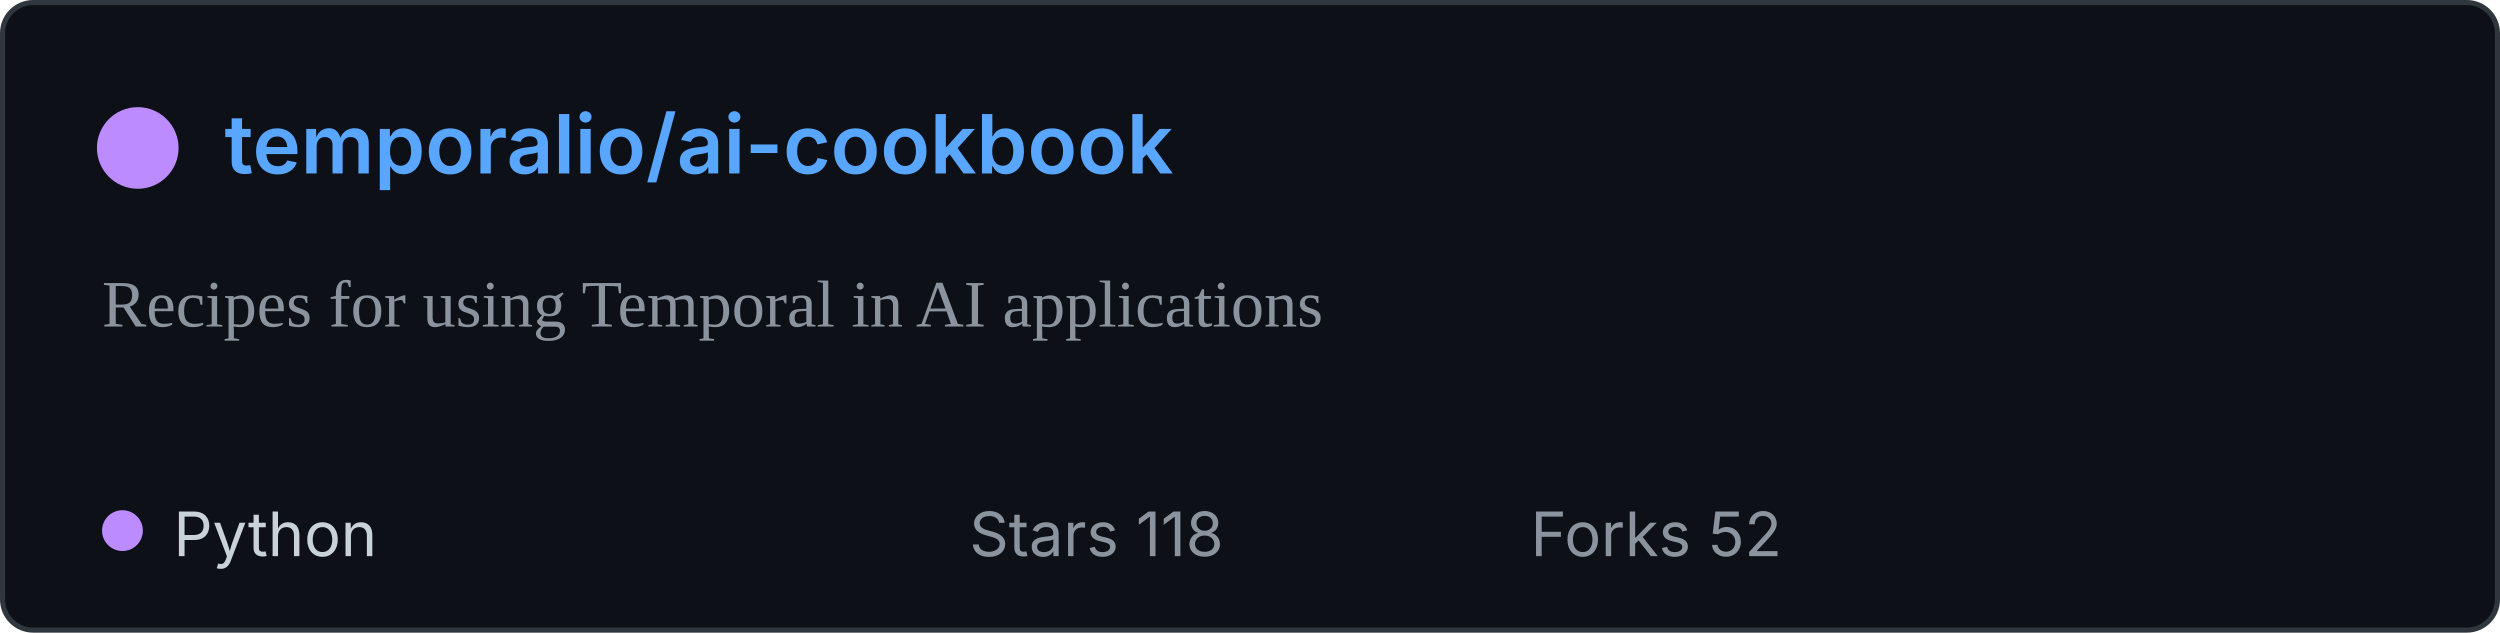
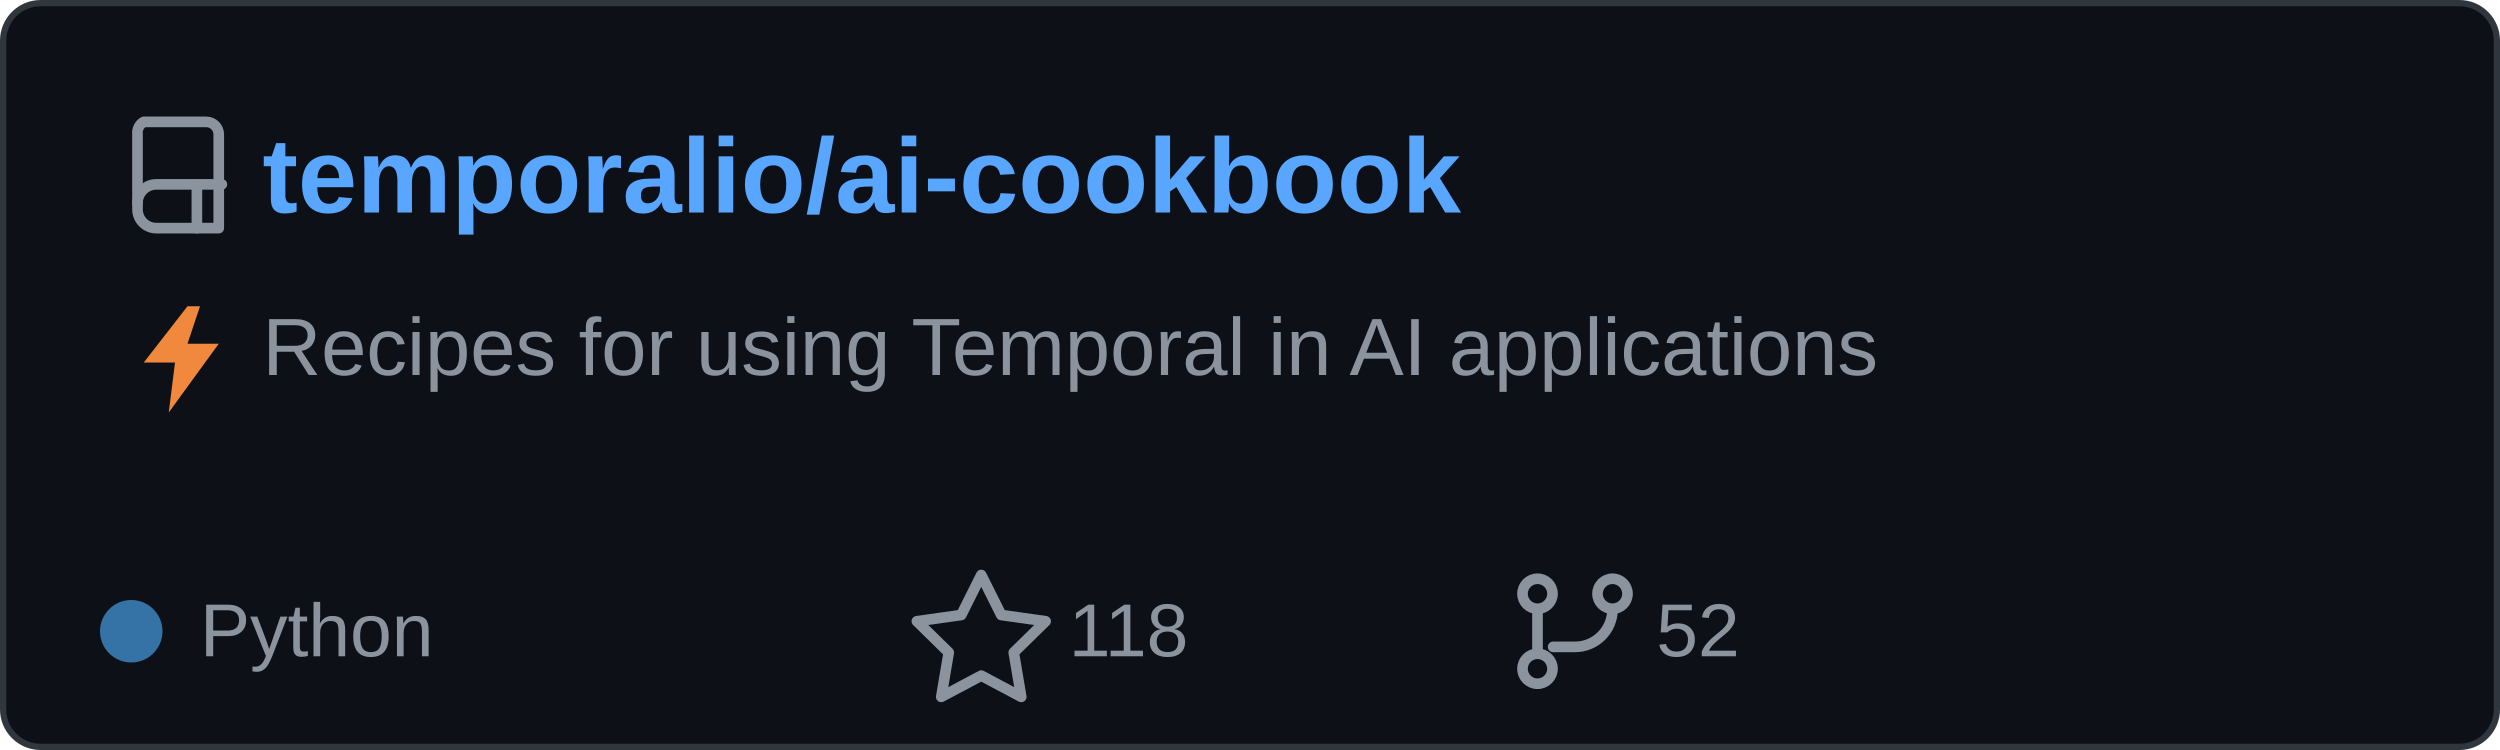
- <svg xmlns="http://www.w3.org/2000/svg" width="490" height="124" viewBox="0 0 490 124" role="img" aria-labelledby="title">
-   <rect x="0.5" y="0.5" width="489" height="123" rx="6" fill="#0d1117" stroke="#30363d" />
-   <circle cx="27" cy="29" r="8" fill="#bc8cff" />
-   <text x="44" y="34" fill="#58a6ff" font-family="-apple-system,BlinkMacSystemFont,Segoe UI, sans-serif" font-size="16" font-weight="600">temporalio/ai-cookbook</text>
-   <text x="20" y="64" fill="#8b949e" font-size="13">Recipes for using Temporal in AI applications</text>
-   <circle cx="24" cy="104" r="4" fill="#bc8cff" />
-   <text x="34" y="109" fill="#c9d1d9" font-family="-apple-system,BlinkMacSystemFont,Segoe UI, sans-serif" font-size="12">Python</text>
-   <text x="190" y="109" fill="#8b949e" font-family="-apple-system,BlinkMacSystemFont,Segoe UI, sans-serif" font-size="12">Stars 118</text>
-   <text x="300" y="109" fill="#8b949e" font-family="-apple-system,BlinkMacSystemFont,Segoe UI, sans-serif" font-size="12">Forks 52</text>
+ <svg xmlns="http://www.w3.org/2000/svg" width="400" height="120" viewBox="0 0 400 120" role="img" aria-labelledby="title">
+   <rect x="0.5" y="0.5" width="399" height="119" rx="6" fill="#0d1117" stroke="#30363d" />
+   <g transform="translate(20 18)" fill="none" stroke="#8b949e" stroke-linecap="round" stroke-linejoin="round" stroke-width="1.7">
+     <path d="M3 1.5h10a2 2 0 0 1 2 2v15H5a3 3 0 0 1-3-3v-12a2 2 0 0 1 1-2z" />
+     <path d="M2 14.5a3 3 0 0 1 3-3h10.5" />
+     <path d="M11.5 11.5v7" />
+   </g>
+   <text x="42" y="34" fill="#58a6ff" font-family="Arial,Helvetica,sans-serif" font-size="17" font-weight="600">temporalio/ai-cookbook</text>
+   <path d="M30 49 23 58h5l-1 8 8-11h-5l2-6z" fill="#f0883e" />
+   <text x="42" y="60" fill="#8b949e" font-family="Arial,Helvetica,sans-serif" font-size="13">Recipes for using Temporal in AI applications</text>
+   <circle cx="21" cy="101" r="5" fill="#3572A5" />
+   <text x="32" y="105" fill="#8b949e" font-family="Arial,Helvetica,sans-serif" font-size="12">Python</text>
+   <path d="m157 92 3.2 6.4 7.1 1-5.1 5 1.2 7.1-6.4-3.4-6.4 3.4 1.2-7.1-5.1-5 7.1-1z" fill="none" stroke="#8b949e" stroke-linejoin="round" stroke-width="1.7" />
+   <text x="171" y="105" fill="#8b949e" font-family="Arial,Helvetica,sans-serif" font-size="12">118</text>
+   <g transform="translate(242 91)" fill="none" stroke="#8b949e" stroke-linecap="round" stroke-linejoin="round" stroke-width="1.7">
+     <circle cx="4" cy="4" r="2.4" />
+     <circle cx="16" cy="4" r="2.4" />
+     <circle cx="4" cy="16" r="2.4" />
+     <path d="M4 6.5v7M16 6.5a6 6 0 0 1-6 6H6.5" />
+   </g>
+   <text x="265" y="105" fill="#8b949e" font-family="Arial,Helvetica,sans-serif" font-size="12">52</text>
</svg>
